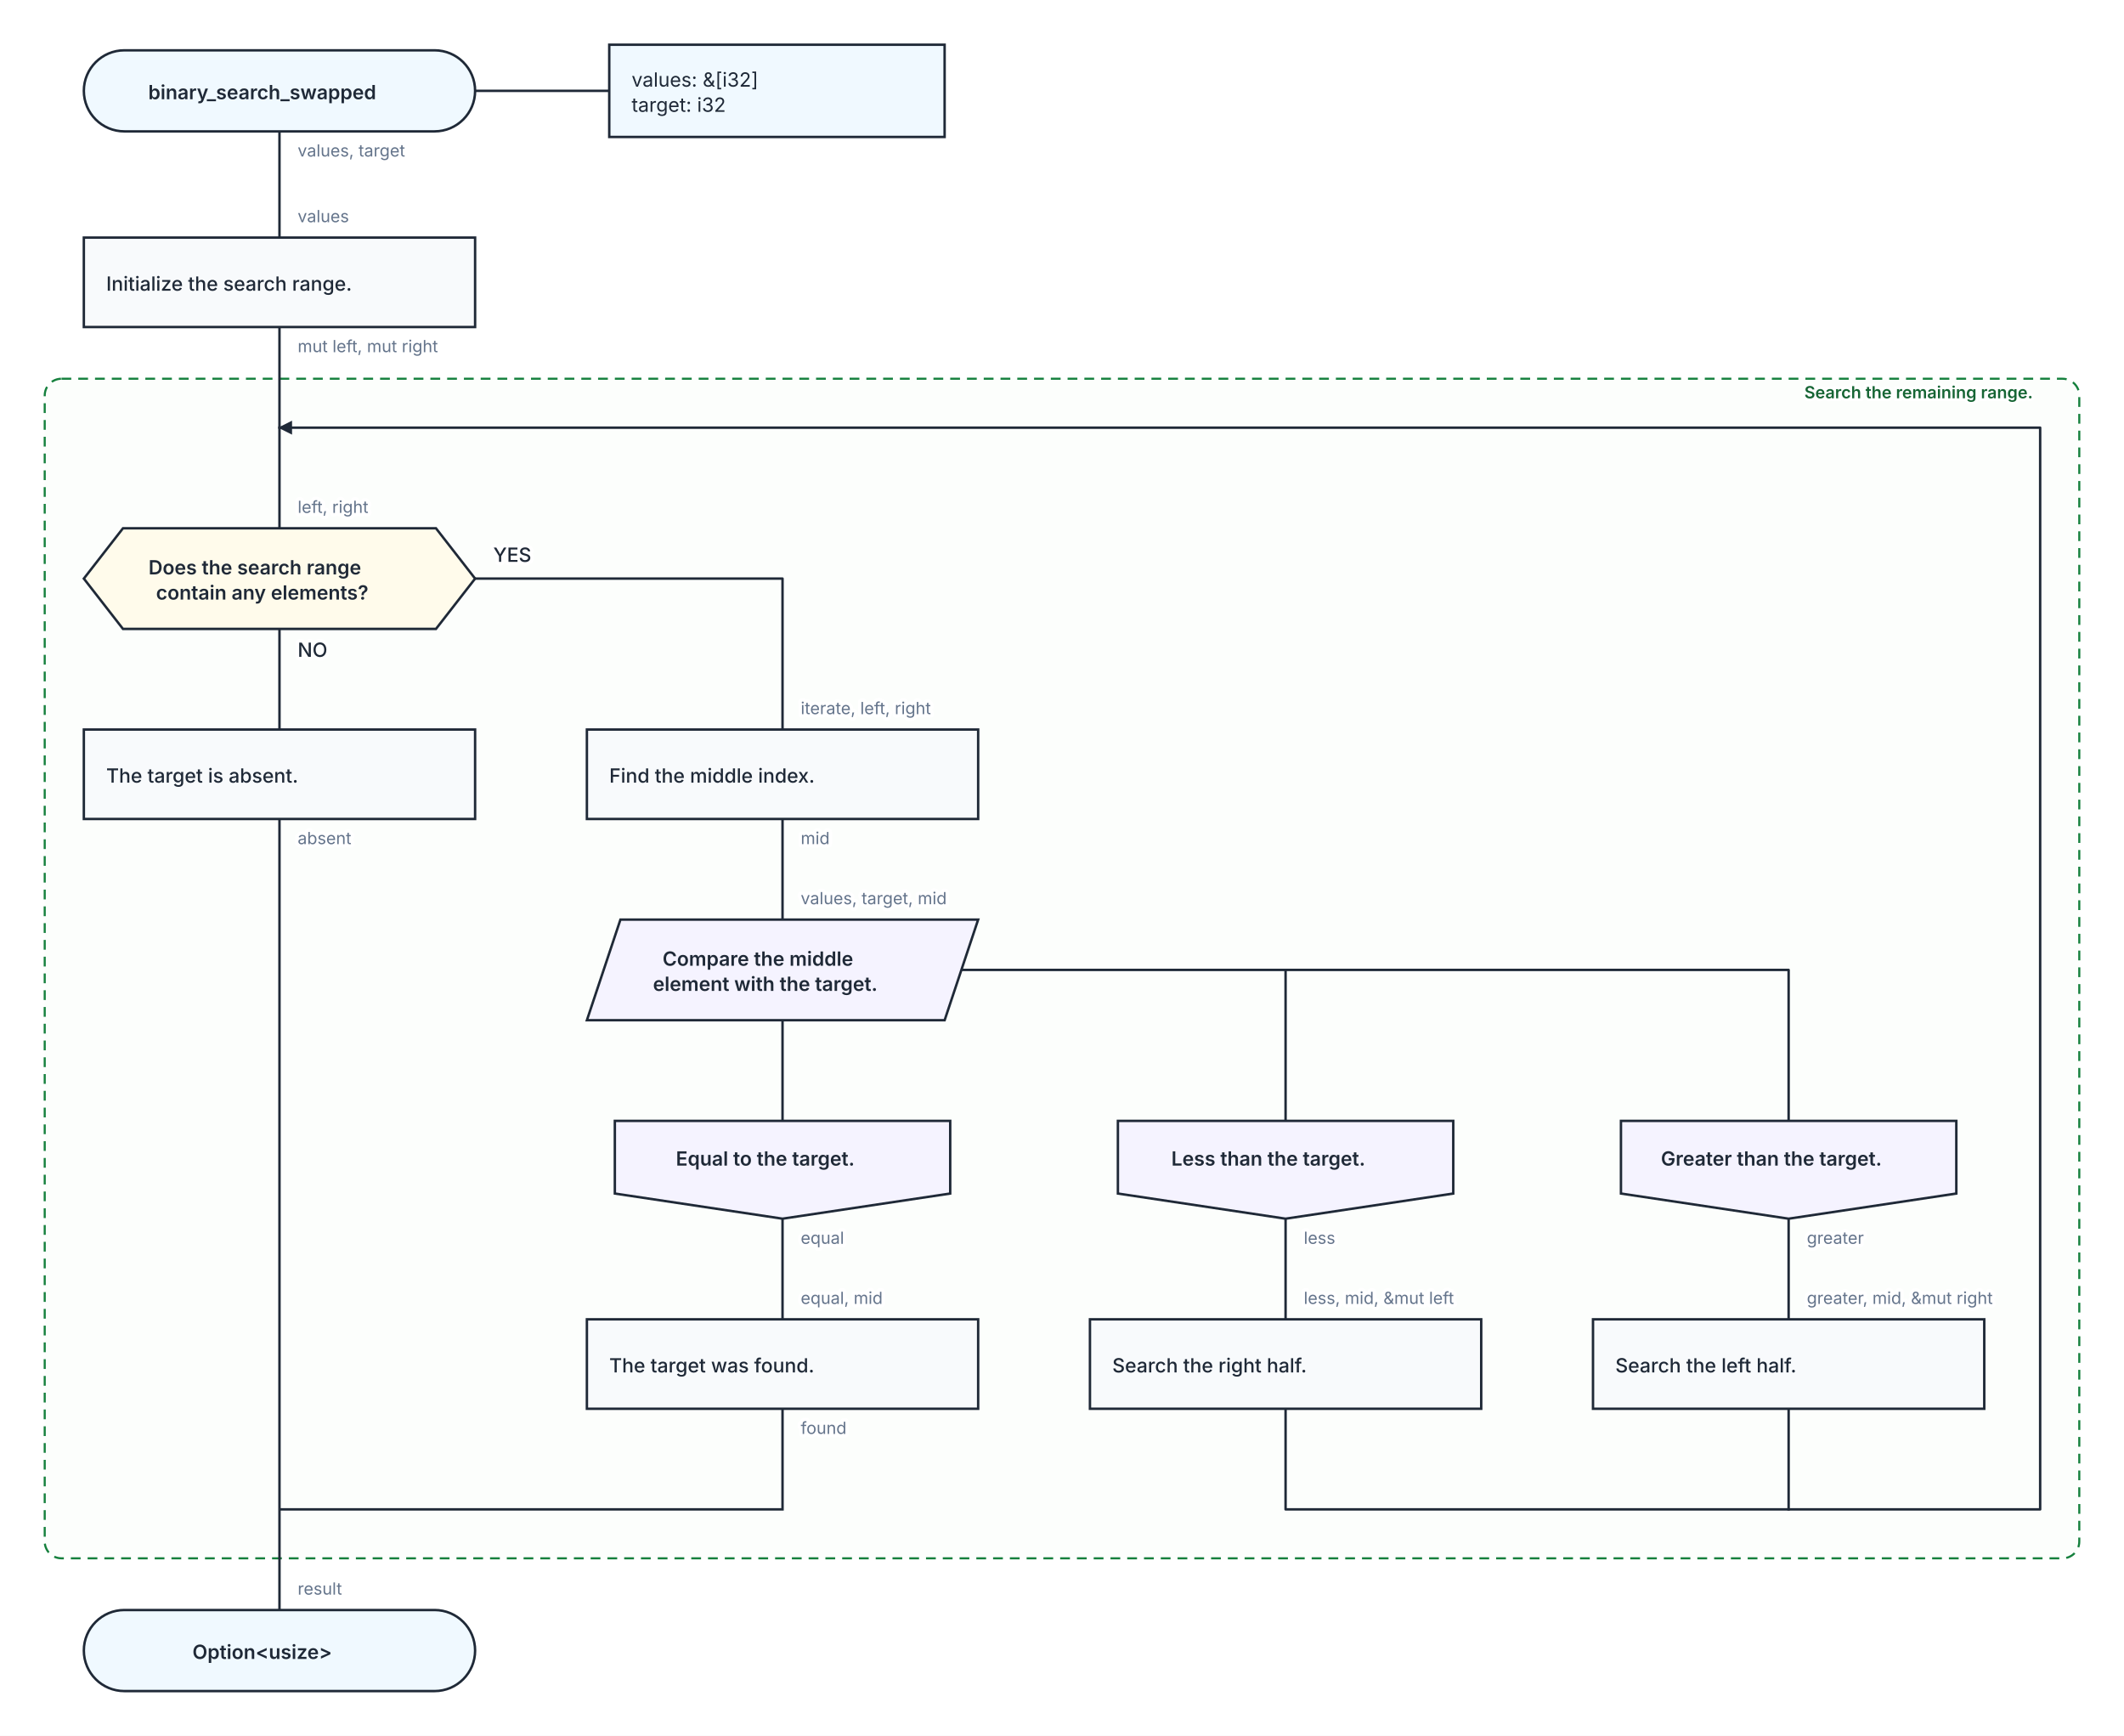
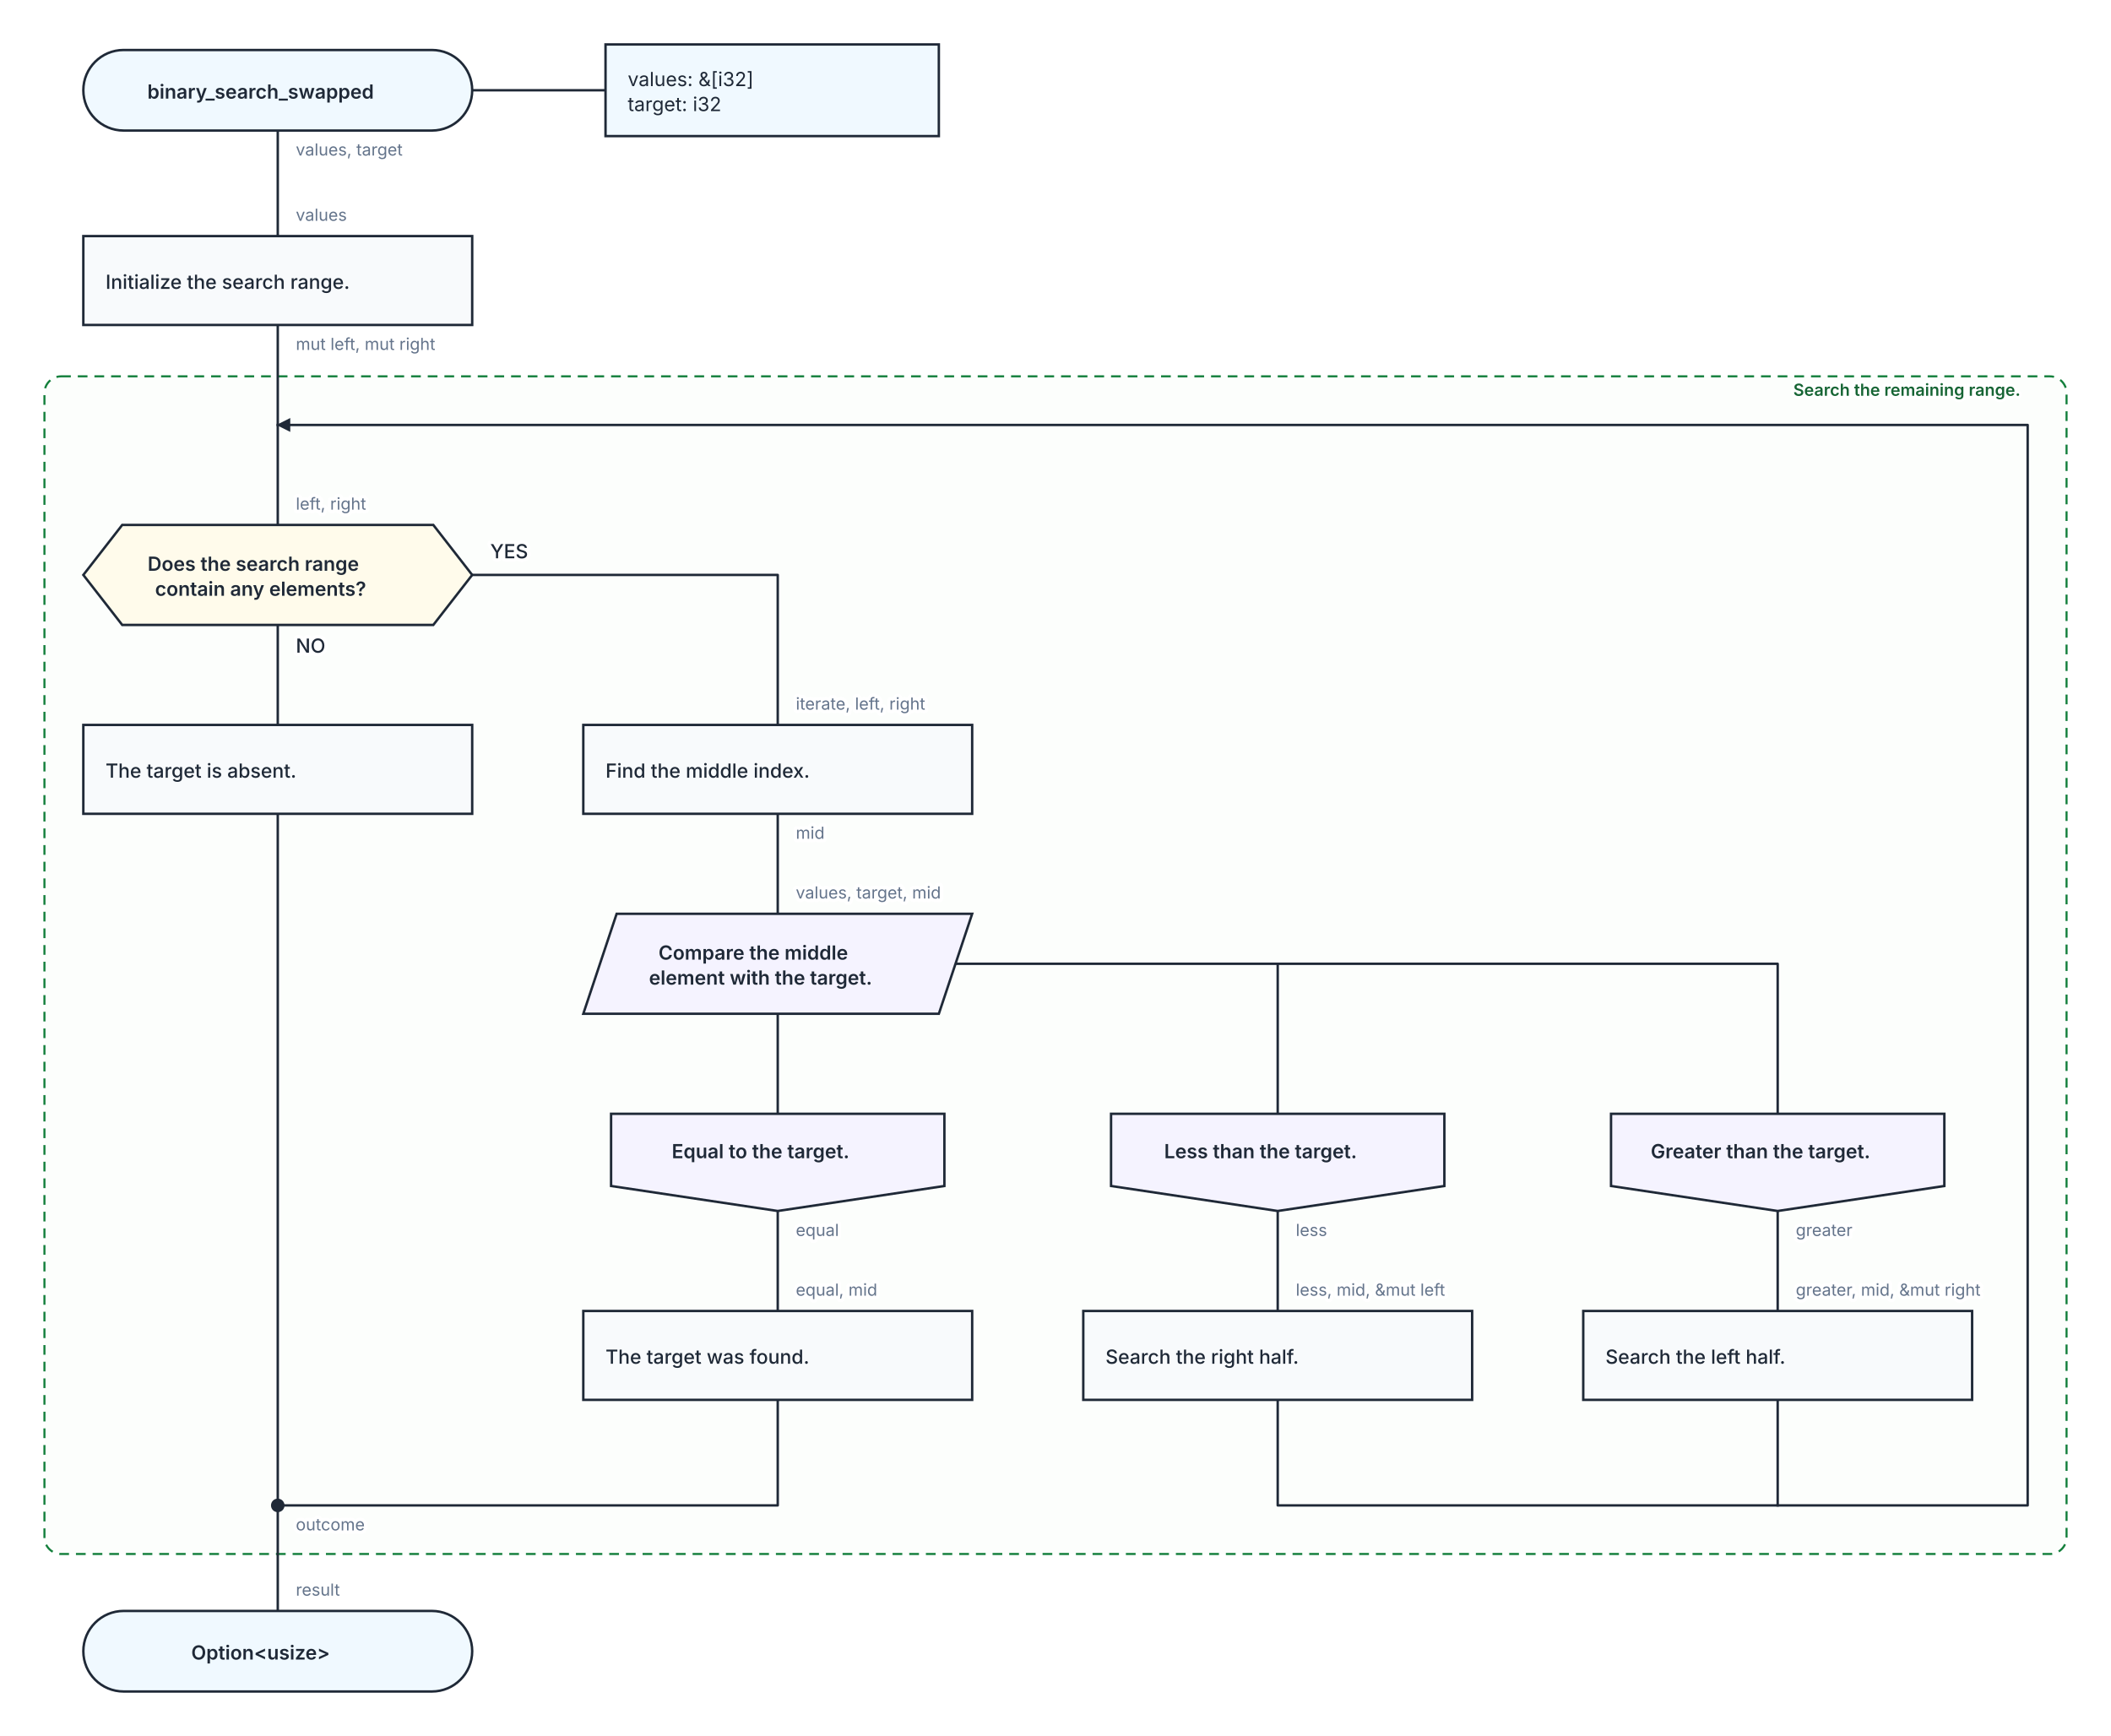
- <svg xmlns="http://www.w3.org/2000/svg" width="1520" height="1242" viewBox="0 0 1520 1242" role="img" aria-labelledby="kaalang-title" aria-describedby="kaalang-description">
+ <svg xmlns="http://www.w3.org/2000/svg" width="1520" height="1250" viewBox="0 0 1520 1250" role="img" aria-labelledby="kaalang-title" aria-describedby="kaalang-description">
  <defs>
    <style>
      svg { color: #1f2937; font-family: Inter, ui-sans-serif, system-ui, -apple-system, BlinkMacSystemFont, "Segoe UI", sans-serif; text-rendering: optimizeLegibility; }
      .connection { fill: none; stroke: currentColor; stroke-width: 1.75; stroke-linecap: square; stroke-linejoin: round; }
      .connection-label { fill: #64748b; font-size: 12px; font-weight: 400; paint-order: stroke; stroke: #ffffff; stroke-width: 5px; stroke-linejoin: round; text-anchor: start; }
      .branch-label { fill: currentColor; font-weight: 500; }
      .parameter-link { fill: none; stroke: currentColor; stroke-width: 1.75; }
      .node-shape { fill: #ffffff; stroke: currentColor; stroke-width: 1.75; }
      .start .node-shape, .end .node-shape, .parameter-panel .node-shape { fill: #f0f9ff; }
      .action .node-shape { fill: #f8fafc; }
      .loop .node-shape { fill: #f0fdf4; stroke-width: 2; }
      .loop-marker { fill: #15803d; font-size: 20px; font-weight: 700; text-anchor: middle; }
      .question .node-shape { fill: #fffbeb; }
      .select .node-shape, .case .node-shape { fill: #f5f3ff; }
      .label { fill: currentColor; font-size: 14px; text-anchor: middle; }
      .start .label, .question .label, .select .label, .case .label, .end .label { font-weight: 600; }
      .action .label, .loop .label { font-weight: 500; text-anchor: start; }
      .parameter-panel .label { font-weight: 400; text-anchor: start; }
      .cycle-boundary { fill: #f0fdf433; stroke: #15803d; stroke-width: 1.5; stroke-dasharray: 7 5; }
      .cycle-caption { fill: #166534; font-size: 12px; font-weight: 600; paint-order: stroke; stroke: #ffffff; stroke-width: 4px; }
    </style>
  </defs>
  <rect width="100%" height="100%" fill="#ffffff" />
  <g class="cycle-regions">
    <g>
-       <rect class="cycle-boundary" x="32" y="271" width="1456" height="844" rx="12" />
+       <rect class="cycle-boundary" x="32" y="271" width="1456" height="848" rx="12" />
      <text class="cycle-caption" x="1476" y="285" text-anchor="end" xml:space="preserve">
        <tspan x="1476" dy="0">Search the remaining range.</tspan>
      </text>
    </g>
  </g>
  <g class="connections">
    <defs>
      <marker id="loop-arrow" markerWidth="10" markerHeight="10" refX="9" refY="5" orient="auto" markerUnits="userSpaceOnUse">
        <path d="M 0 0 L 10 5 L 0 10 Z" fill="currentColor" />
      </marker>
    </defs>
-     <path class="connection" d="       M 200 94 L 200 170       M 200 234 L 200 306       M 200 450 L 200 522       M 340 414 L 560 414 L 560 522       M 200 586 L 200 658       M 560 586 L 560 658       M 560 730 L 560 802       M 688 694 L 920 694 L 920 802       M 688 694 L 1280 694 L 1280 802       M 560 872 L 560 944       M 920 872 L 920 944       M 1280 872 L 1280 944       M 560 1008 L 560 1080       M 920 1008 L 920 1080 L 1280 1080       M 1280 1008 L 1280 1080       M 200 306 L 200 378       M 200 1080 L 200 1152       M 200 658 L 200 1080       M 560 1080 L 200 1080     " />
-     <path class="connection" d="       M 1280 1080 L 1460 1080 L 1460 306 L 200 306     " marker-end="url(#loop-arrow)" />
+     <path class="connection" d="       M 200 94 L 200 170       M 200 234 L 200 306       M 200 450 L 200 522       M 340 414 L 560 414 L 560 522       M 200 586 L 200 1084       M 560 586 L 560 658       M 560 730 L 560 802       M 688 694 L 920 694 L 920 802       M 688 694 L 1280 694 L 1280 802       M 560 872 L 560 944       M 920 872 L 920 944       M 1280 872 L 1280 944       M 560 1008 L 560 1084 L 200 1084       M 920 1008 L 920 1084 L 1280 1084       M 1280 1008 L 1280 1084       M 200 1084 L 200 1160       M 200 306 L 200 378     " />
+     <path class="connection" d="       M 1280 1084 L 1460 1084 L 1460 306 L 200 306     " marker-end="url(#loop-arrow)" />
+     <text class="connection-label" x="213" y="1102" xml:space="preserve">
+       <tspan x="213" dy="0">outcome</tspan>
+     </text>
    <text class="connection-label" x="213" y="112" xml:space="preserve">
      <tspan x="213" dy="0">values, target</tspan>
    </text>
    <text class="connection-label" x="213" y="252" xml:space="preserve">
      <tspan x="213" dy="0">mut left, mut right</tspan>
    </text>
    <text class="connection-label branch-label" style="font-size: 14px" x="213" y="470" xml:space="preserve">
      <tspan x="213" dy="0">NO</tspan>
    </text>
    <text class="connection-label branch-label" style="font-size: 14px" x="353" y="402" xml:space="preserve">
      <tspan x="353" dy="0">YES</tspan>
    </text>
-     <text class="connection-label" x="213" y="604" xml:space="preserve">
-       <tspan x="213" dy="0">absent</tspan>
-     </text>
    <text class="connection-label" x="573" y="604" xml:space="preserve">
      <tspan x="573" dy="0">mid</tspan>
    </text>
    <text class="connection-label" x="573" y="890" xml:space="preserve">
      <tspan x="573" dy="0">equal</tspan>
    </text>
    <text class="connection-label" x="933" y="890" xml:space="preserve">
      <tspan x="933" dy="0">less</tspan>
    </text>
    <text class="connection-label" x="1293" y="890" xml:space="preserve">
      <tspan x="1293" dy="0">greater</tspan>
-     </text>
-     <text class="connection-label" x="573" y="1026" xml:space="preserve">
-       <tspan x="573" dy="0">found</tspan>
    </text>
    <text class="connection-label" x="213" y="159" xml:space="preserve">
      <tspan x="213" dy="0">values</tspan>
    </text>
    <text class="connection-label" x="213" y="367" xml:space="preserve">
      <tspan x="213" dy="0">left, right</tspan>
    </text>
    <text class="connection-label" x="573" y="511" xml:space="preserve">
      <tspan x="573" dy="0">iterate, left, right</tspan>
    </text>
    <text class="connection-label" x="573" y="647" xml:space="preserve">
      <tspan x="573" dy="0">values, target, mid</tspan>
    </text>
    <text class="connection-label" x="573" y="933" xml:space="preserve">
      <tspan x="573" dy="0">equal, mid</tspan>
    </text>
    <text class="connection-label" x="933" y="933" xml:space="preserve">
      <tspan x="933" dy="0">less, mid, &amp;mut left</tspan>
    </text>
    <text class="connection-label" x="1293" y="933" xml:space="preserve">
      <tspan x="1293" dy="0">greater, mid, &amp;mut right</tspan>
    </text>
-     <text class="connection-label" x="213" y="1141" xml:space="preserve">
+     <text class="connection-label" x="213" y="1149" xml:space="preserve">
      <tspan x="213" dy="0">result</tspan>
    </text>
  </g>
  <g class="nodes">
    <path class="parameter-link" d="M 340 65 L 436 65" />
    <g class="parameter-panel" transform="translate(556 65)">
      <rect class="node-shape" x="-120" y="-33" width="240" height="66" />
      <text class="label" x="-104" y="-3" xml:space="preserve">
        <tspan x="-104" dy="0">values: &amp;[i32]</tspan>
        <tspan x="-104" dy="18">target: i32</tspan>
      </text>
+     </g>
+     <g class="node merge" transform="translate(200 1084)">
+       <circle class="node-shape" r="4" style="fill: currentColor" />
    </g>
    <g class="node start" transform="translate(200 65)">
      <rect class="node-shape" x="-140" y="-29" width="280" height="58" rx="29" />
      <text class="label" y="6" xml:space="preserve">
        <tspan x="0" dy="0">binary_search_swapped</tspan>
      </text>
    </g>
    <g class="node action" transform="translate(200 202)">
      <rect class="node-shape" x="-140" y="-32" width="280" height="64" />
      <text class="label" y="6" xml:space="preserve">
        <tspan x="-124" dy="0">Initialize the search range.</tspan>
      </text>
    </g>
    <g class="node question" transform="translate(200 414)">
      <polygon class="node-shape" points="-112,-36 112,-36 140,0 112,36 -112,36 -140,0" />
      <text class="label" y="-3" xml:space="preserve">
        <tspan x="0" dy="0">Does the search range </tspan>
        <tspan x="0" dy="18">contain any elements?</tspan>
      </text>
    </g>
    <g class="node action" transform="translate(200 554)">
      <rect class="node-shape" x="-140" y="-32" width="280" height="64" />
      <text class="label" y="6" xml:space="preserve">
        <tspan x="-124" dy="0">The target is absent.</tspan>
      </text>
    </g>
    <g class="node action" transform="translate(560 554)">
      <rect class="node-shape" x="-140" y="-32" width="280" height="64" />
      <text class="label" y="6" xml:space="preserve">
        <tspan x="-124" dy="0">Find the middle index.</tspan>
      </text>
    </g>
    <g class="node select" transform="translate(560 694)">
      <polygon class="node-shape" points="-116,-36 140,-36 116,36 -140,36" />
      <text class="label" y="-3" xml:space="preserve">
        <tspan x="0" dy="0">Compare the middle </tspan>
        <tspan x="0" dy="18">element with the target.</tspan>
      </text>
    </g>
    <g class="node case" transform="translate(560 837)">
      <polygon class="node-shape" points="-120,-35 120,-35 120,17 0,35 -120,17" />
      <text class="label" y="-3" xml:space="preserve">
        <tspan x="0" dy="0">Equal to the target.</tspan>
      </text>
    </g>
    <g class="node case" transform="translate(920 837)">
      <polygon class="node-shape" points="-120,-35 120,-35 120,17 0,35 -120,17" />
      <text class="label" y="-3" xml:space="preserve">
        <tspan x="0" dy="0">Less than the target.</tspan>
      </text>
    </g>
    <g class="node case" transform="translate(1280 837)">
      <polygon class="node-shape" points="-120,-35 120,-35 120,17 0,35 -120,17" />
      <text class="label" y="-3" xml:space="preserve">
        <tspan x="0" dy="0">Greater than the target.</tspan>
      </text>
    </g>
    <g class="node action" transform="translate(560 976)">
      <rect class="node-shape" x="-140" y="-32" width="280" height="64" />
      <text class="label" y="6" xml:space="preserve">
        <tspan x="-124" dy="0">The target was found.</tspan>
      </text>
    </g>
    <g class="node action" transform="translate(920 976)">
      <rect class="node-shape" x="-140" y="-32" width="280" height="64" />
      <text class="label" y="6" xml:space="preserve">
        <tspan x="-124" dy="0">Search the right half.</tspan>
      </text>
    </g>
    <g class="node action" transform="translate(1280 976)">
      <rect class="node-shape" x="-140" y="-32" width="280" height="64" />
      <text class="label" y="6" xml:space="preserve">
        <tspan x="-124" dy="0">Search the left half.</tspan>
      </text>
    </g>
-     <g class="node end" transform="translate(200 1181)">
+     <g class="node end" transform="translate(200 1189)">
      <rect class="node-shape" x="-140" y="-29" width="280" height="58" rx="29" />
      <text class="label" y="6" xml:space="preserve">
        <tspan x="0" dy="0">Option&lt;usize&gt;</tspan>
      </text>
    </g>
  </g>
</svg>
